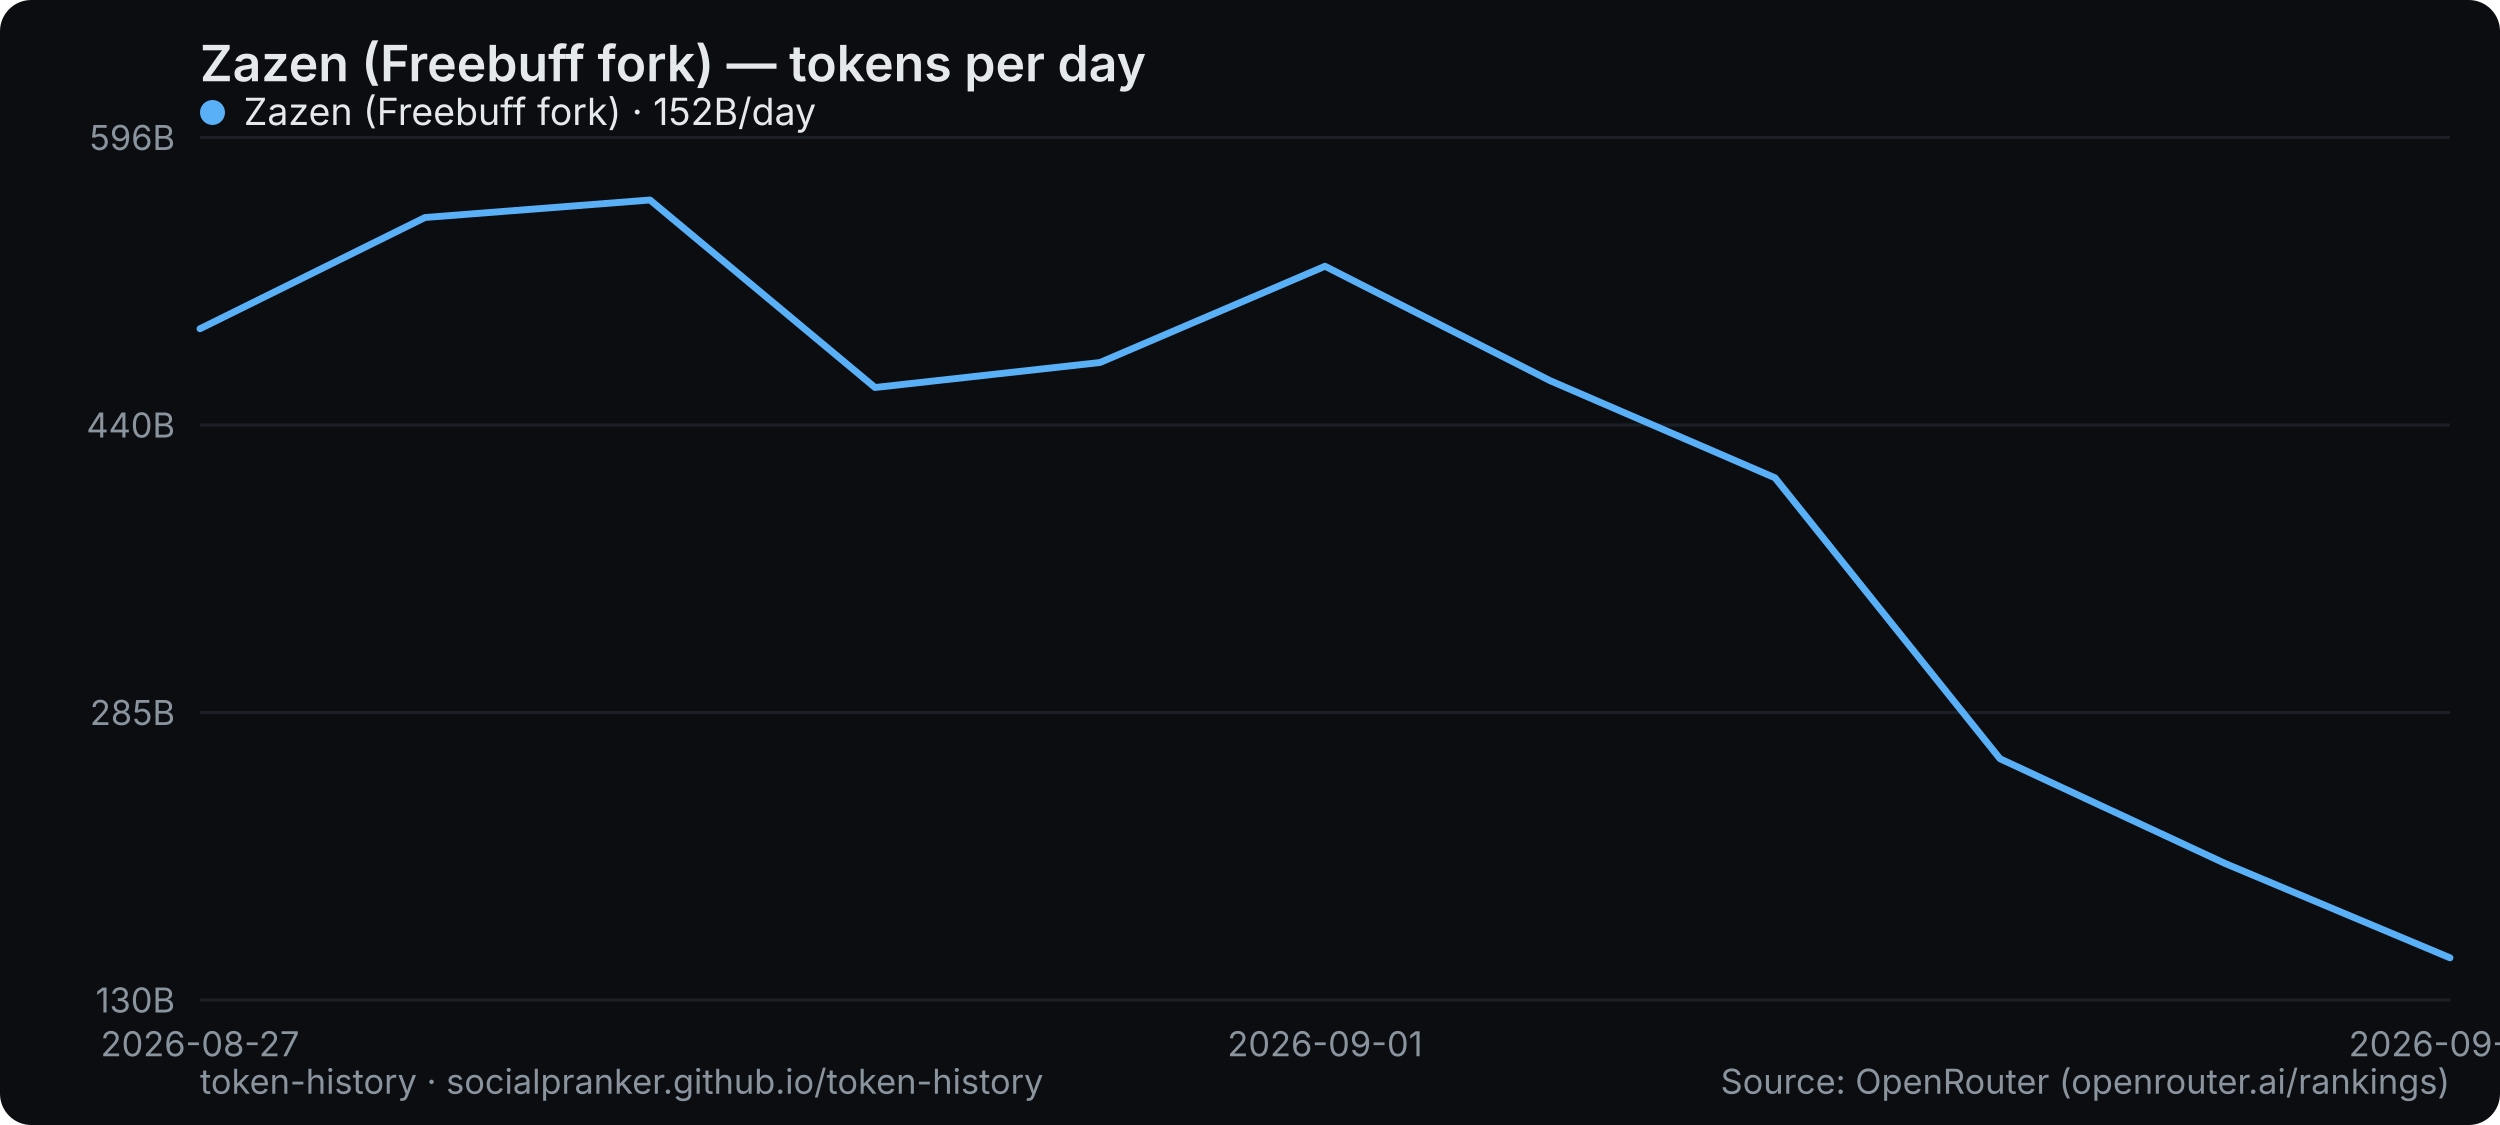
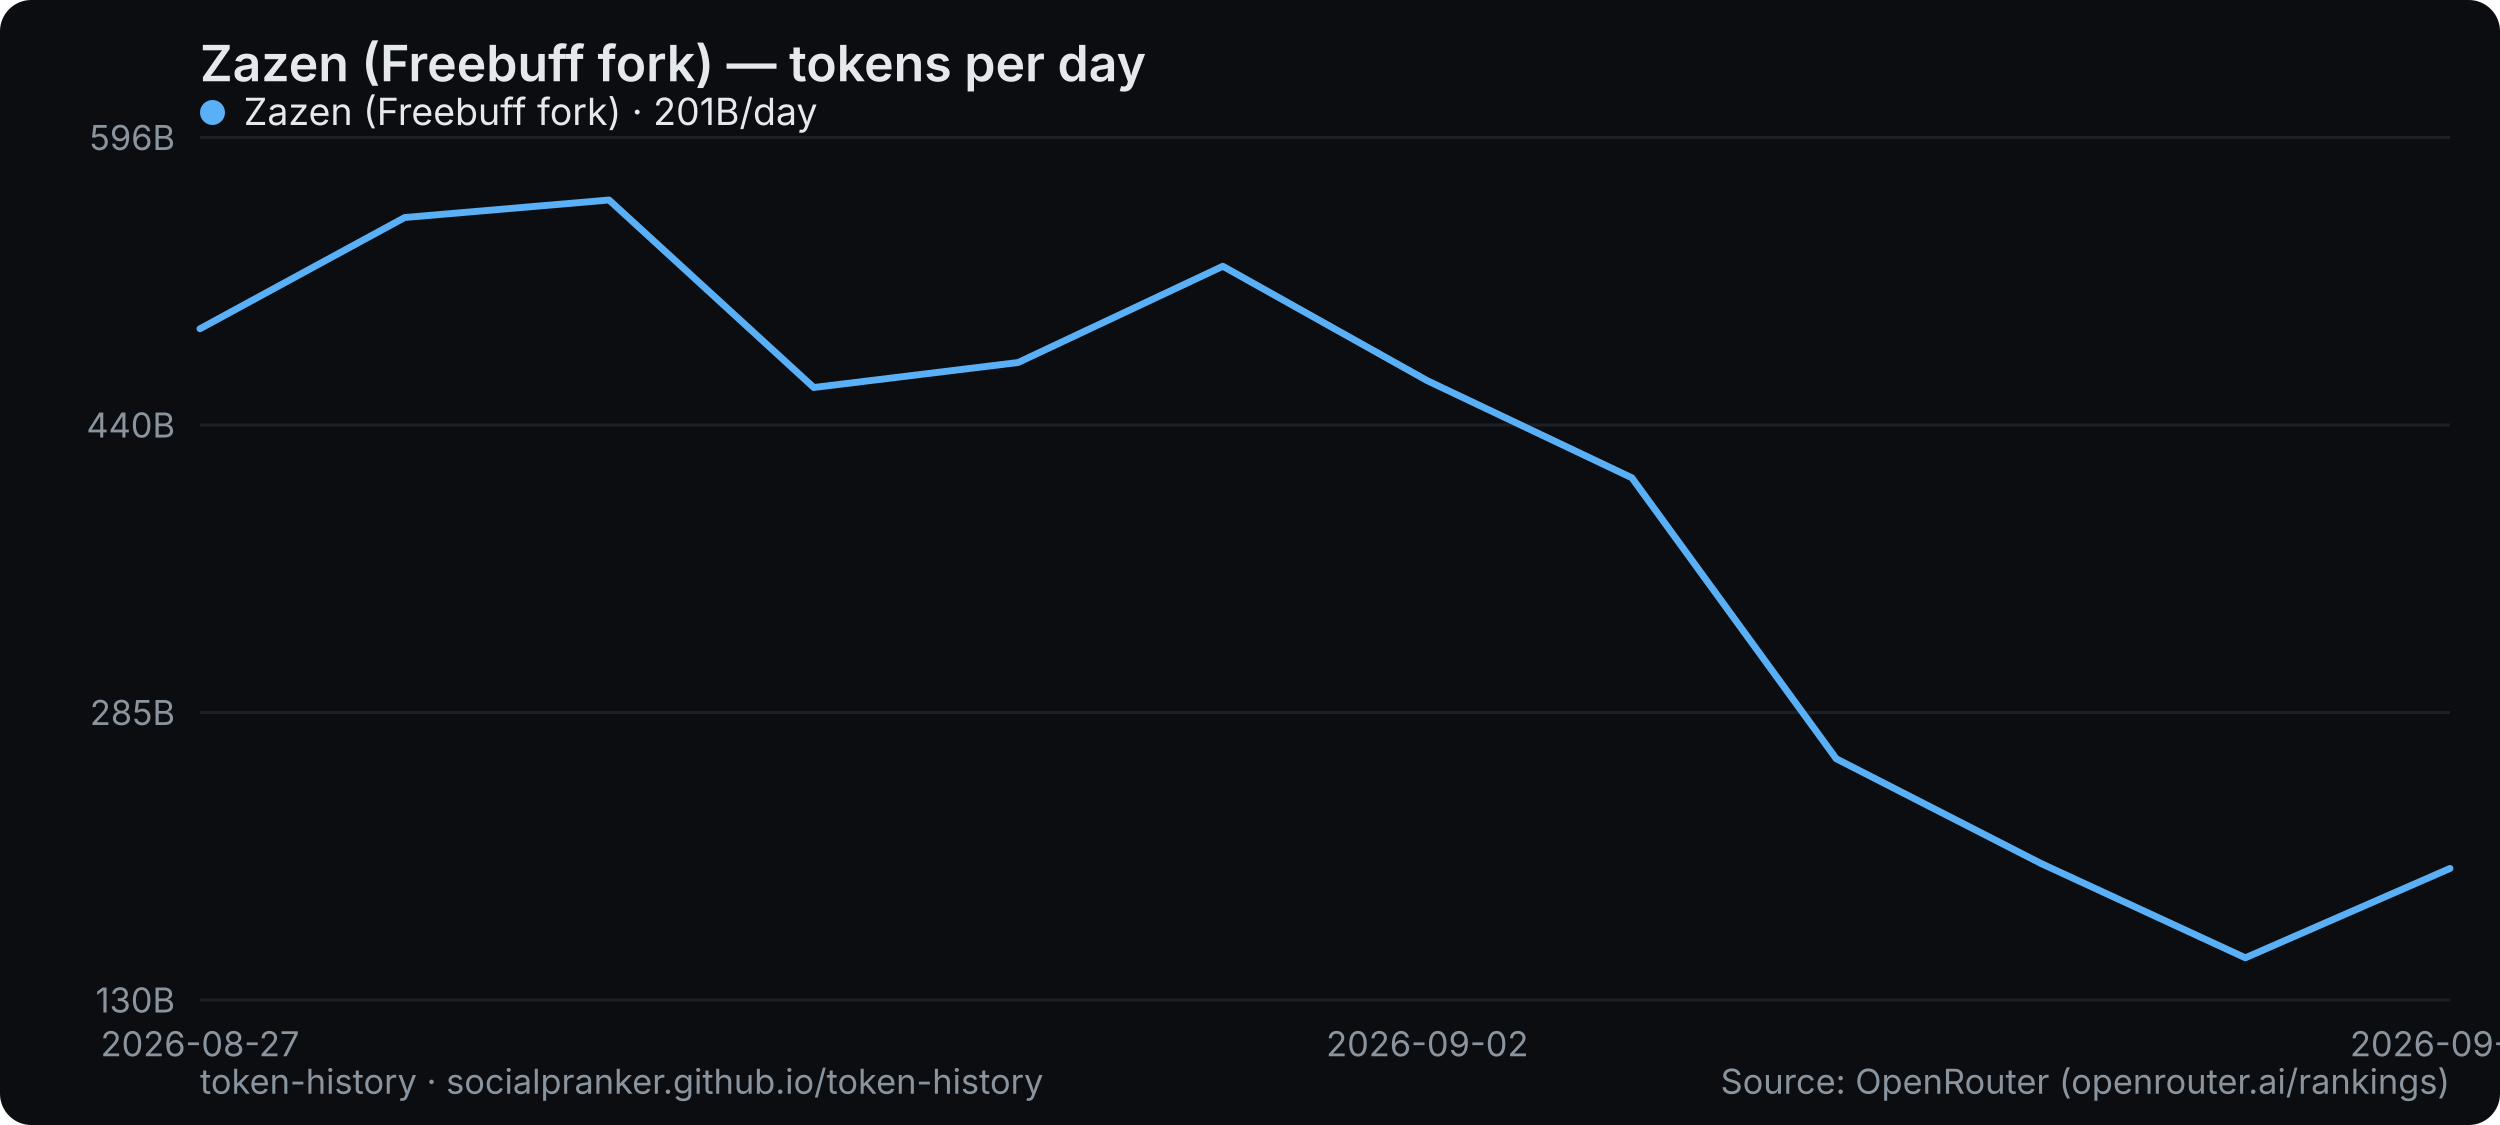
<svg xmlns="http://www.w3.org/2000/svg" width="800" height="360" viewBox="0 0 800 360" role="img" aria-label="Zazen (Freebuff fork) — tokens per day">
  <rect width="800" height="360" rx="10" fill="#0b0d10" />
  <text x="64" y="26" font-family="system-ui,-apple-system,Segoe UI,sans-serif" font-size="16" font-weight="600" fill="#e6e9ec">Zazen (Freebuff fork) — tokens per day</text>
  <line x1="64" y1="320" x2="784" y2="320" stroke="#1b2026" stroke-width="1" />
  <text x="56" y="324" text-anchor="end" font-family="system-ui,-apple-system,Segoe UI,sans-serif" font-size="11" fill="#8a949e">130B</text>
  <line x1="64" y1="228" x2="784" y2="228" stroke="#1b2026" stroke-width="1" />
  <text x="56" y="232" text-anchor="end" font-family="system-ui,-apple-system,Segoe UI,sans-serif" font-size="11" fill="#8a949e">285B</text>
  <line x1="64" y1="136" x2="784" y2="136" stroke="#1b2026" stroke-width="1" />
  <text x="56" y="140" text-anchor="end" font-family="system-ui,-apple-system,Segoe UI,sans-serif" font-size="11" fill="#8a949e">440B</text>
  <line x1="64" y1="44" x2="784" y2="44" stroke="#1b2026" stroke-width="1" />
  <text x="56" y="48" text-anchor="end" font-family="system-ui,-apple-system,Segoe UI,sans-serif" font-size="11" fill="#8a949e">596B</text>
  <text x="64" y="338" text-anchor="middle" font-family="system-ui,-apple-system,Segoe UI,sans-serif" font-size="11" fill="#8a949e">2026-08-27</text>
-   <text x="424" y="338" text-anchor="middle" font-family="system-ui,-apple-system,Segoe UI,sans-serif" font-size="11" fill="#8a949e">2026-09-01</text>
-   <text x="784" y="338" text-anchor="middle" font-family="system-ui,-apple-system,Segoe UI,sans-serif" font-size="11" fill="#8a949e">2026-09-06</text>
-   <polyline points="64.0,105.2 136.0,69.6 208.0,64.0 280.0,124.0 352.0,116.0 424.0,85.2 496.0,121.8 568.0,152.9 640.0,242.8 712.0,276.3 784.0,306.5" fill="none" stroke="#5ab0f7" stroke-width="2.2" stroke-linejoin="round" stroke-linecap="round" />
+   <text x="456.727" y="338" text-anchor="middle" font-family="system-ui,-apple-system,Segoe UI,sans-serif" font-size="11" fill="#8a949e">2026-09-02</text>
+   <text x="784" y="338" text-anchor="middle" font-family="system-ui,-apple-system,Segoe UI,sans-serif" font-size="11" fill="#8a949e">2026-09-07</text>
+   <polyline points="64.0,105.2 129.5,69.6 194.9,64.0 260.4,124.0 325.8,116.0 391.3,85.2 456.7,121.8 522.2,152.9 587.6,242.8 653.1,276.3 718.5,306.5 784.0,277.9" fill="none" stroke="#5ab0f7" stroke-width="2.2" stroke-linejoin="round" stroke-linecap="round" />
  <g font-family="system-ui,-apple-system,Segoe UI,sans-serif" font-size="12">
    <circle cx="68" cy="36" r="4" fill="#5ab0f7" />
-     <text x="78" y="40" fill="#e6e9ec">Zazen (Freebuff fork) · 152B/day</text>
+     <text x="78" y="40" fill="#e6e9ec">Zazen (Freebuff fork) · 201B/day</text>
  </g>
  <text x="64" y="350" font-family="system-ui,-apple-system,Segoe UI,sans-serif" font-size="11" fill="#8a949e">token-history · socialpranker.github.io/token-history</text>
  <text x="784" y="350" text-anchor="end" font-family="system-ui,-apple-system,Segoe UI,sans-serif" font-size="11" fill="#8a949e">Source: OpenRouter (openrouter.ai/rankings)</text>
</svg>
